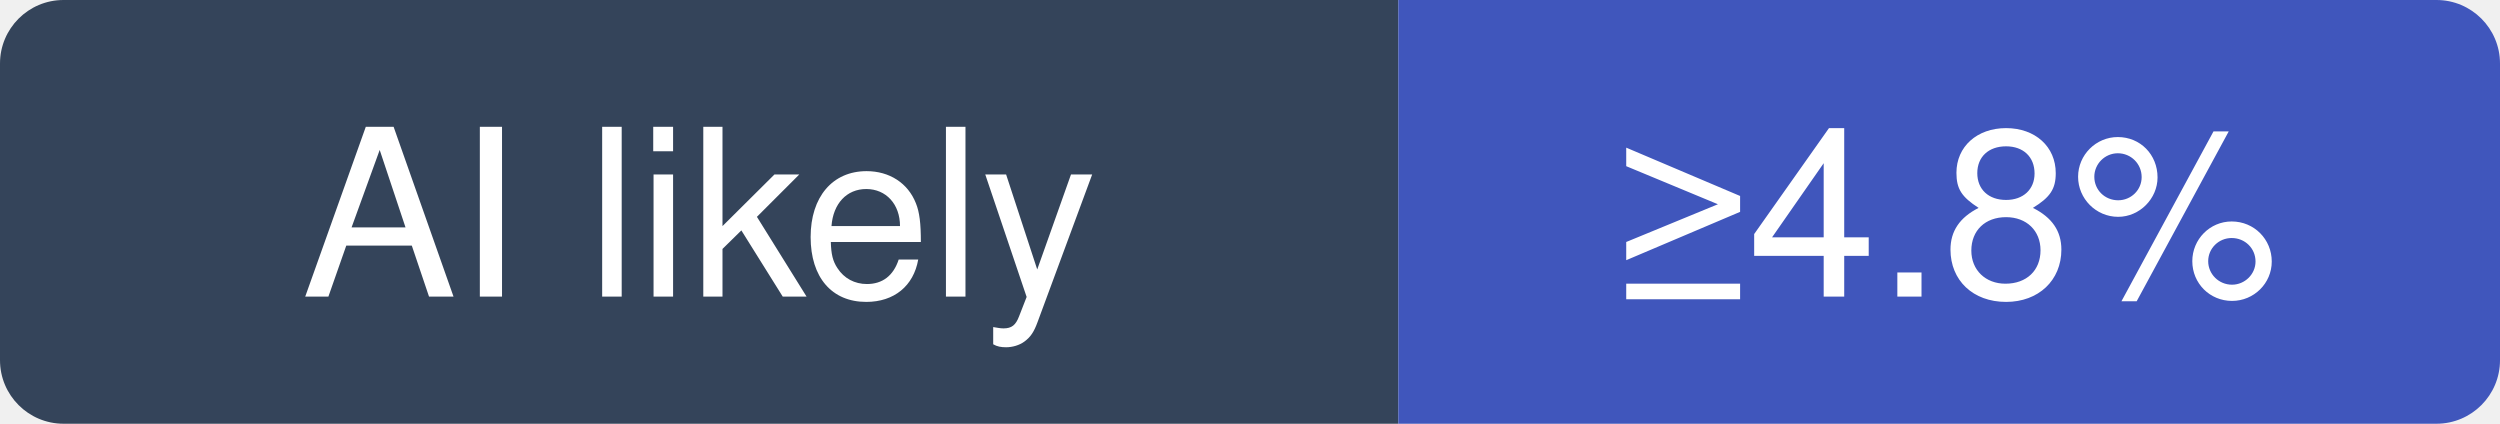
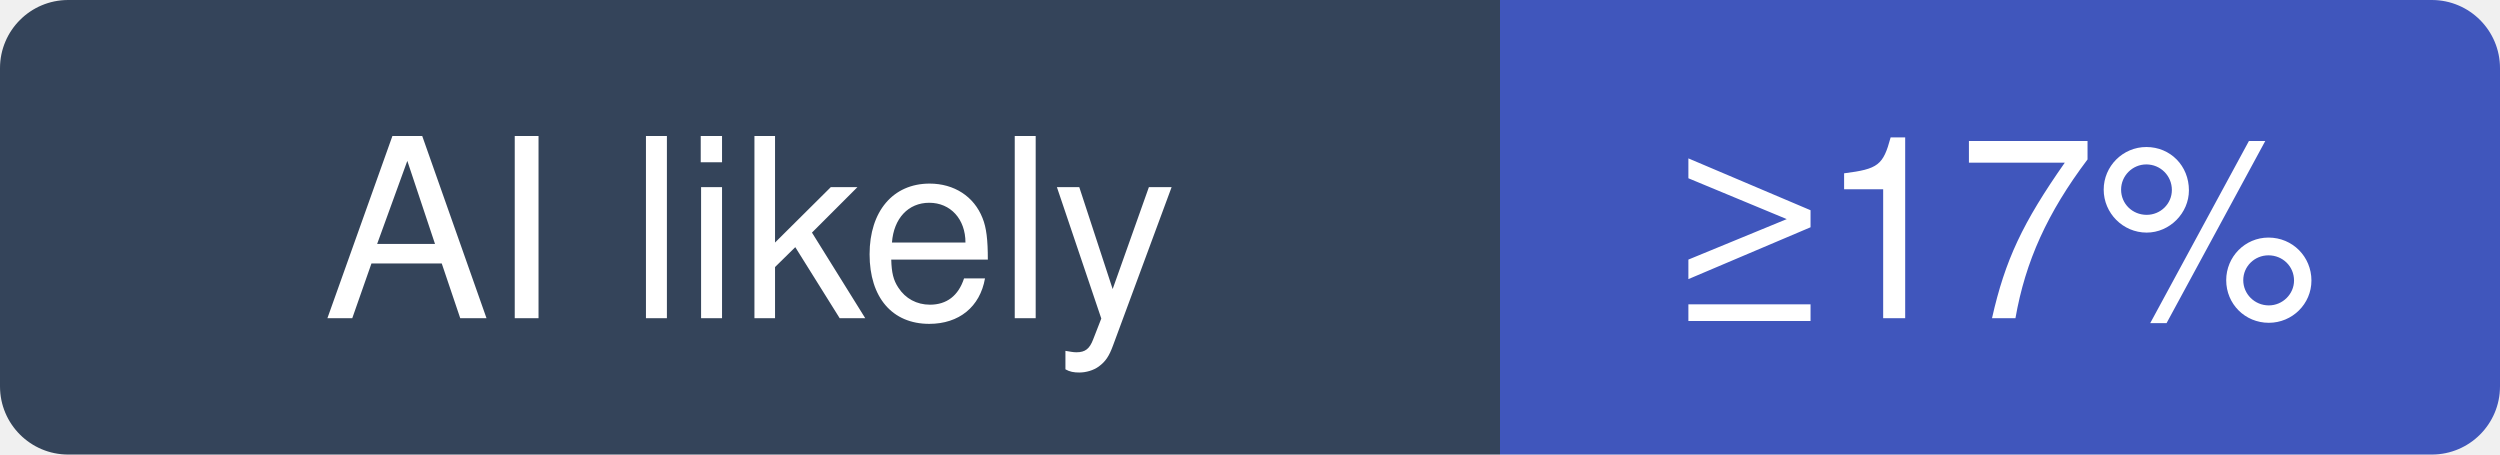
- <svg xmlns="http://www.w3.org/2000/svg" width="118" height="20" viewBox="0 0 118 20" role="img" aria-label="pingdotgg/t3code: at least 4.8% of recent commits disclose an AI agent; no estimate beyond that">
+ <svg xmlns="http://www.w3.org/2000/svg" width="110" height="20" viewBox="0 0 110 20" role="img" aria-label="pingdotgg/t3code: at least 17% of recent commits disclose an AI agent; no estimate beyond that">
  <clipPath id="hm-l">
-     <rect width="118" height="20" rx="3" />
+     <rect width="110" height="20" rx="3" />
  </clipPath>
  <g clip-path="url(#hm-l)">
    <rect width="66" height="20" fill="#34445A" />
-     <rect x="66" width="52" height="20" fill="#4056BC" />
+     <rect x="66" width="44" height="20" fill="#4056BC" />
  </g>
  <g fill="#fff" text-anchor="middle" font-family="Verdana, -apple-system, BlinkMacSystemFont, Segoe UI, Helvetica, Arial, Fira Sans, sans-serif" font-size="11">
    <text x="33" y="14">AI likely</text>
-     <text x="92" y="14">≥4.8%</text>
+     <text x="88" y="14">≥17%</text>
  </g>
</svg>
